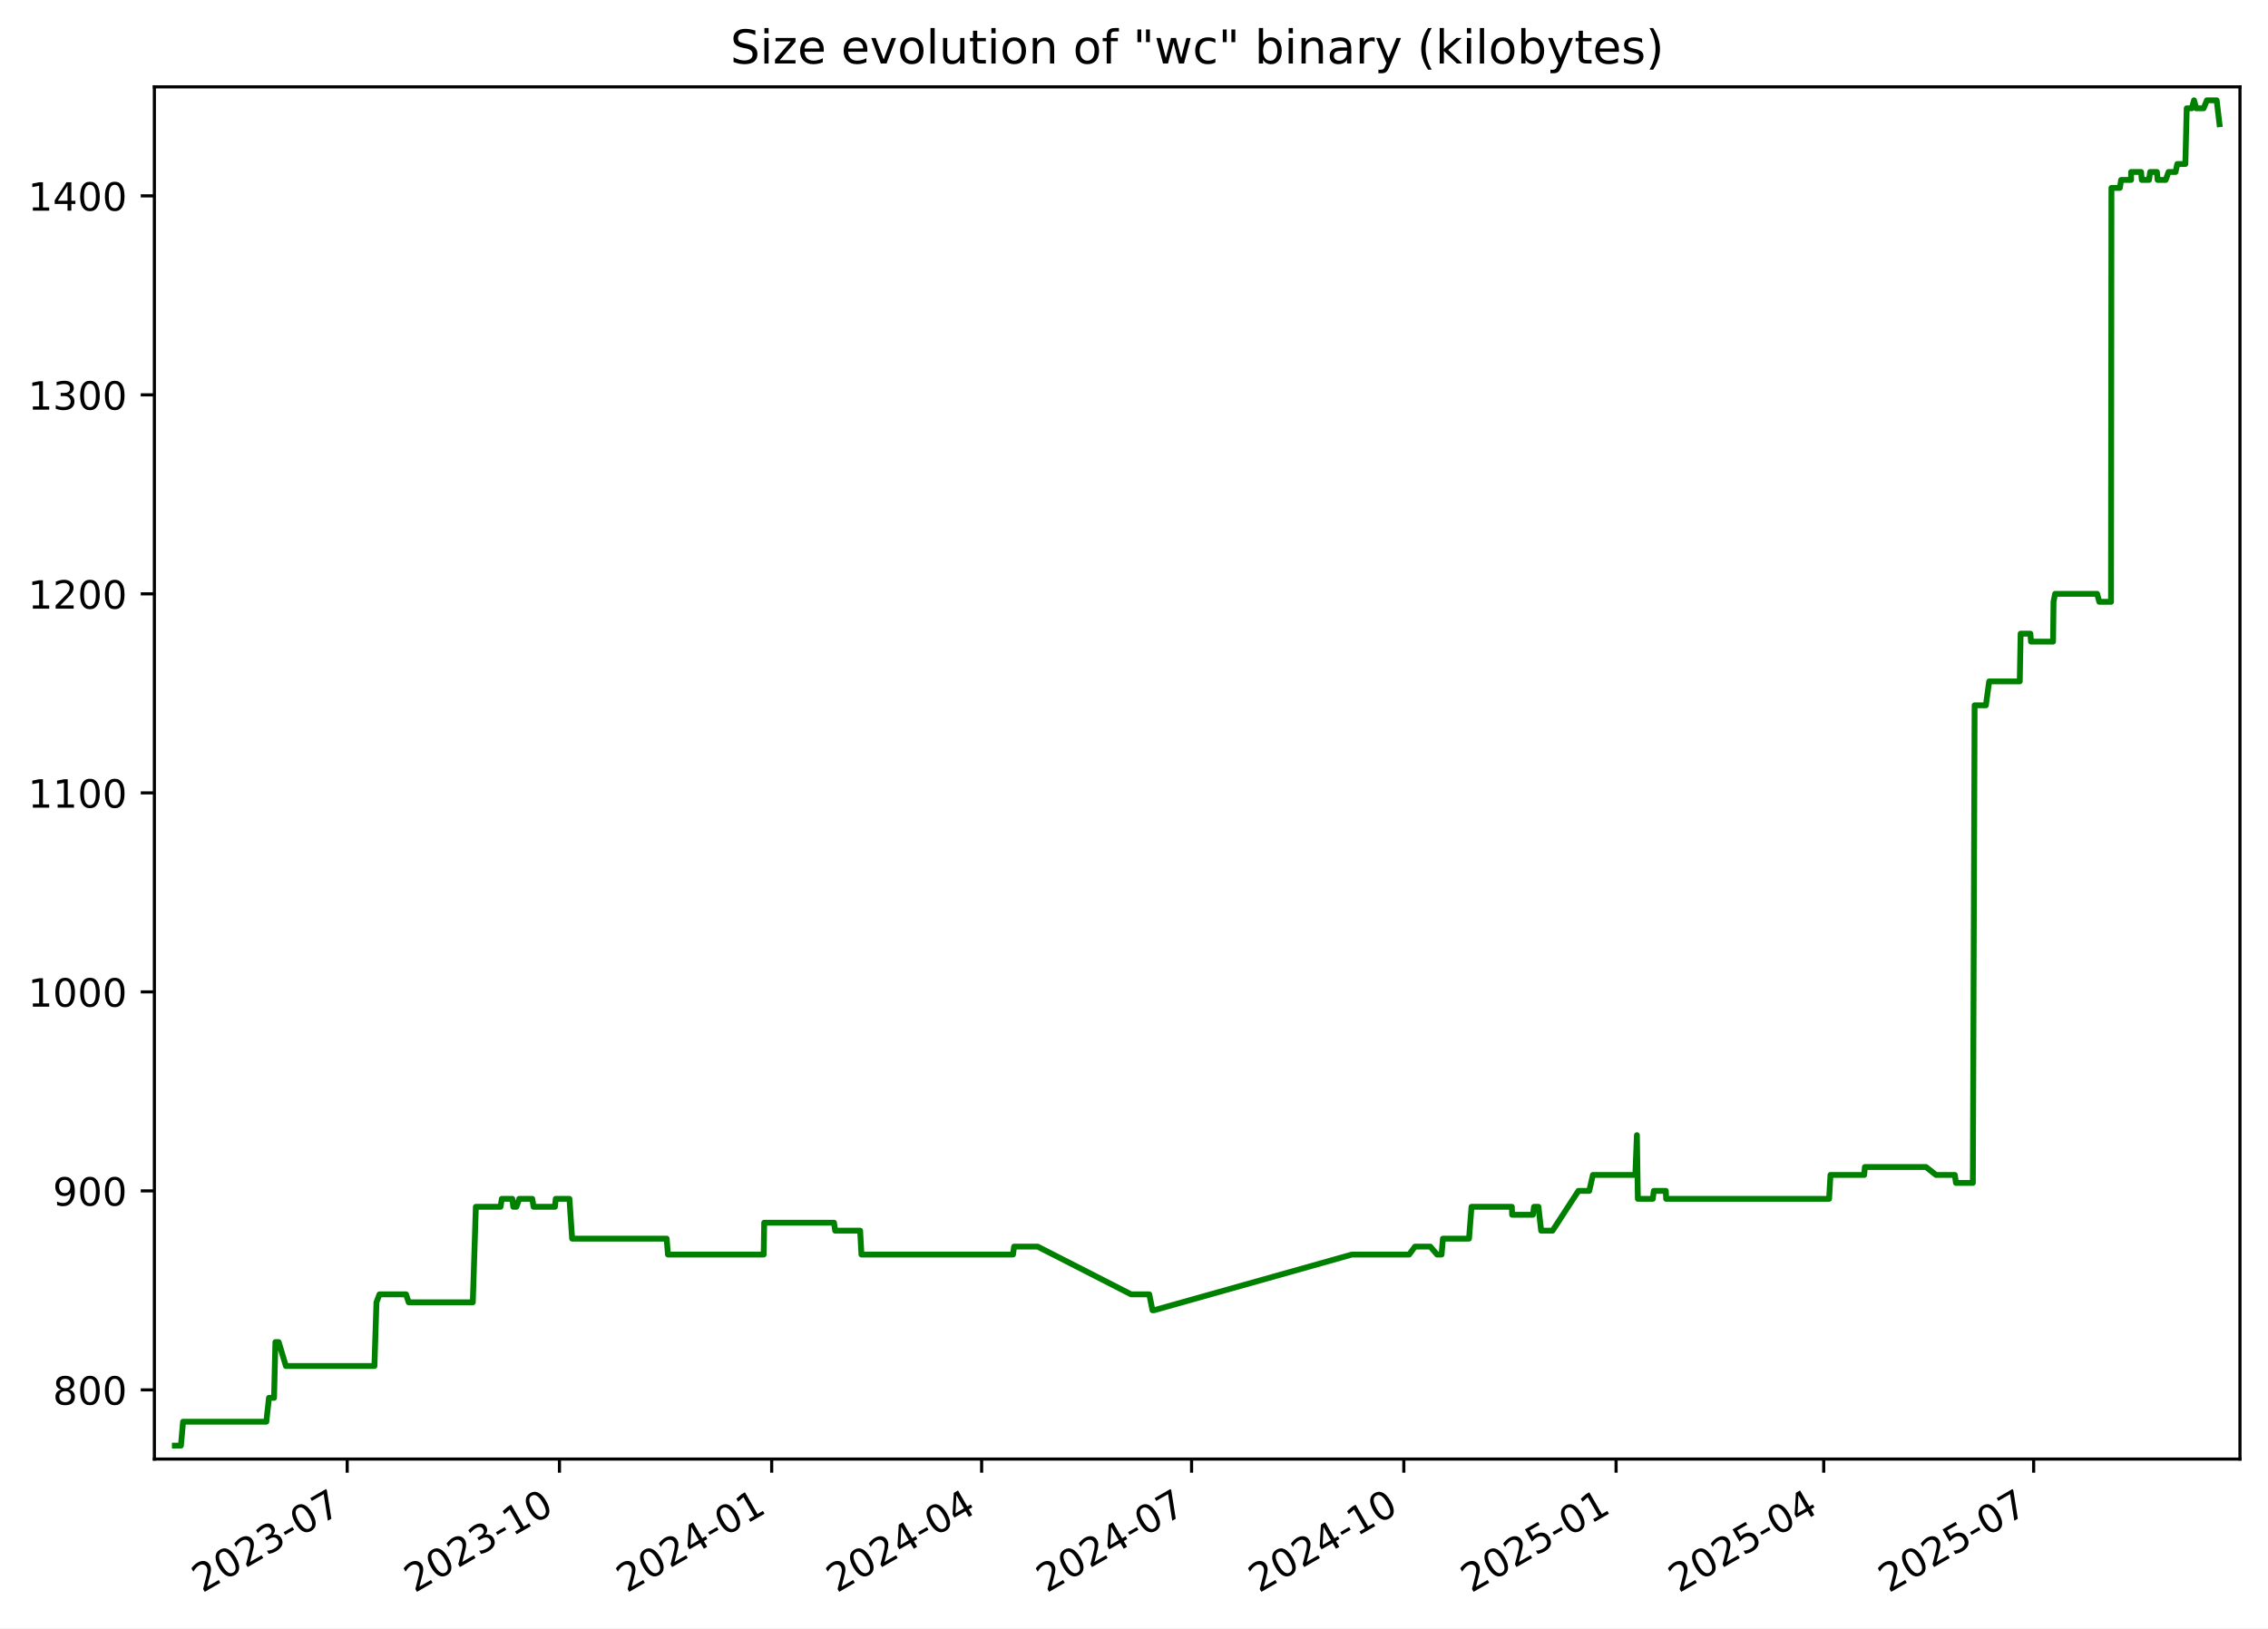
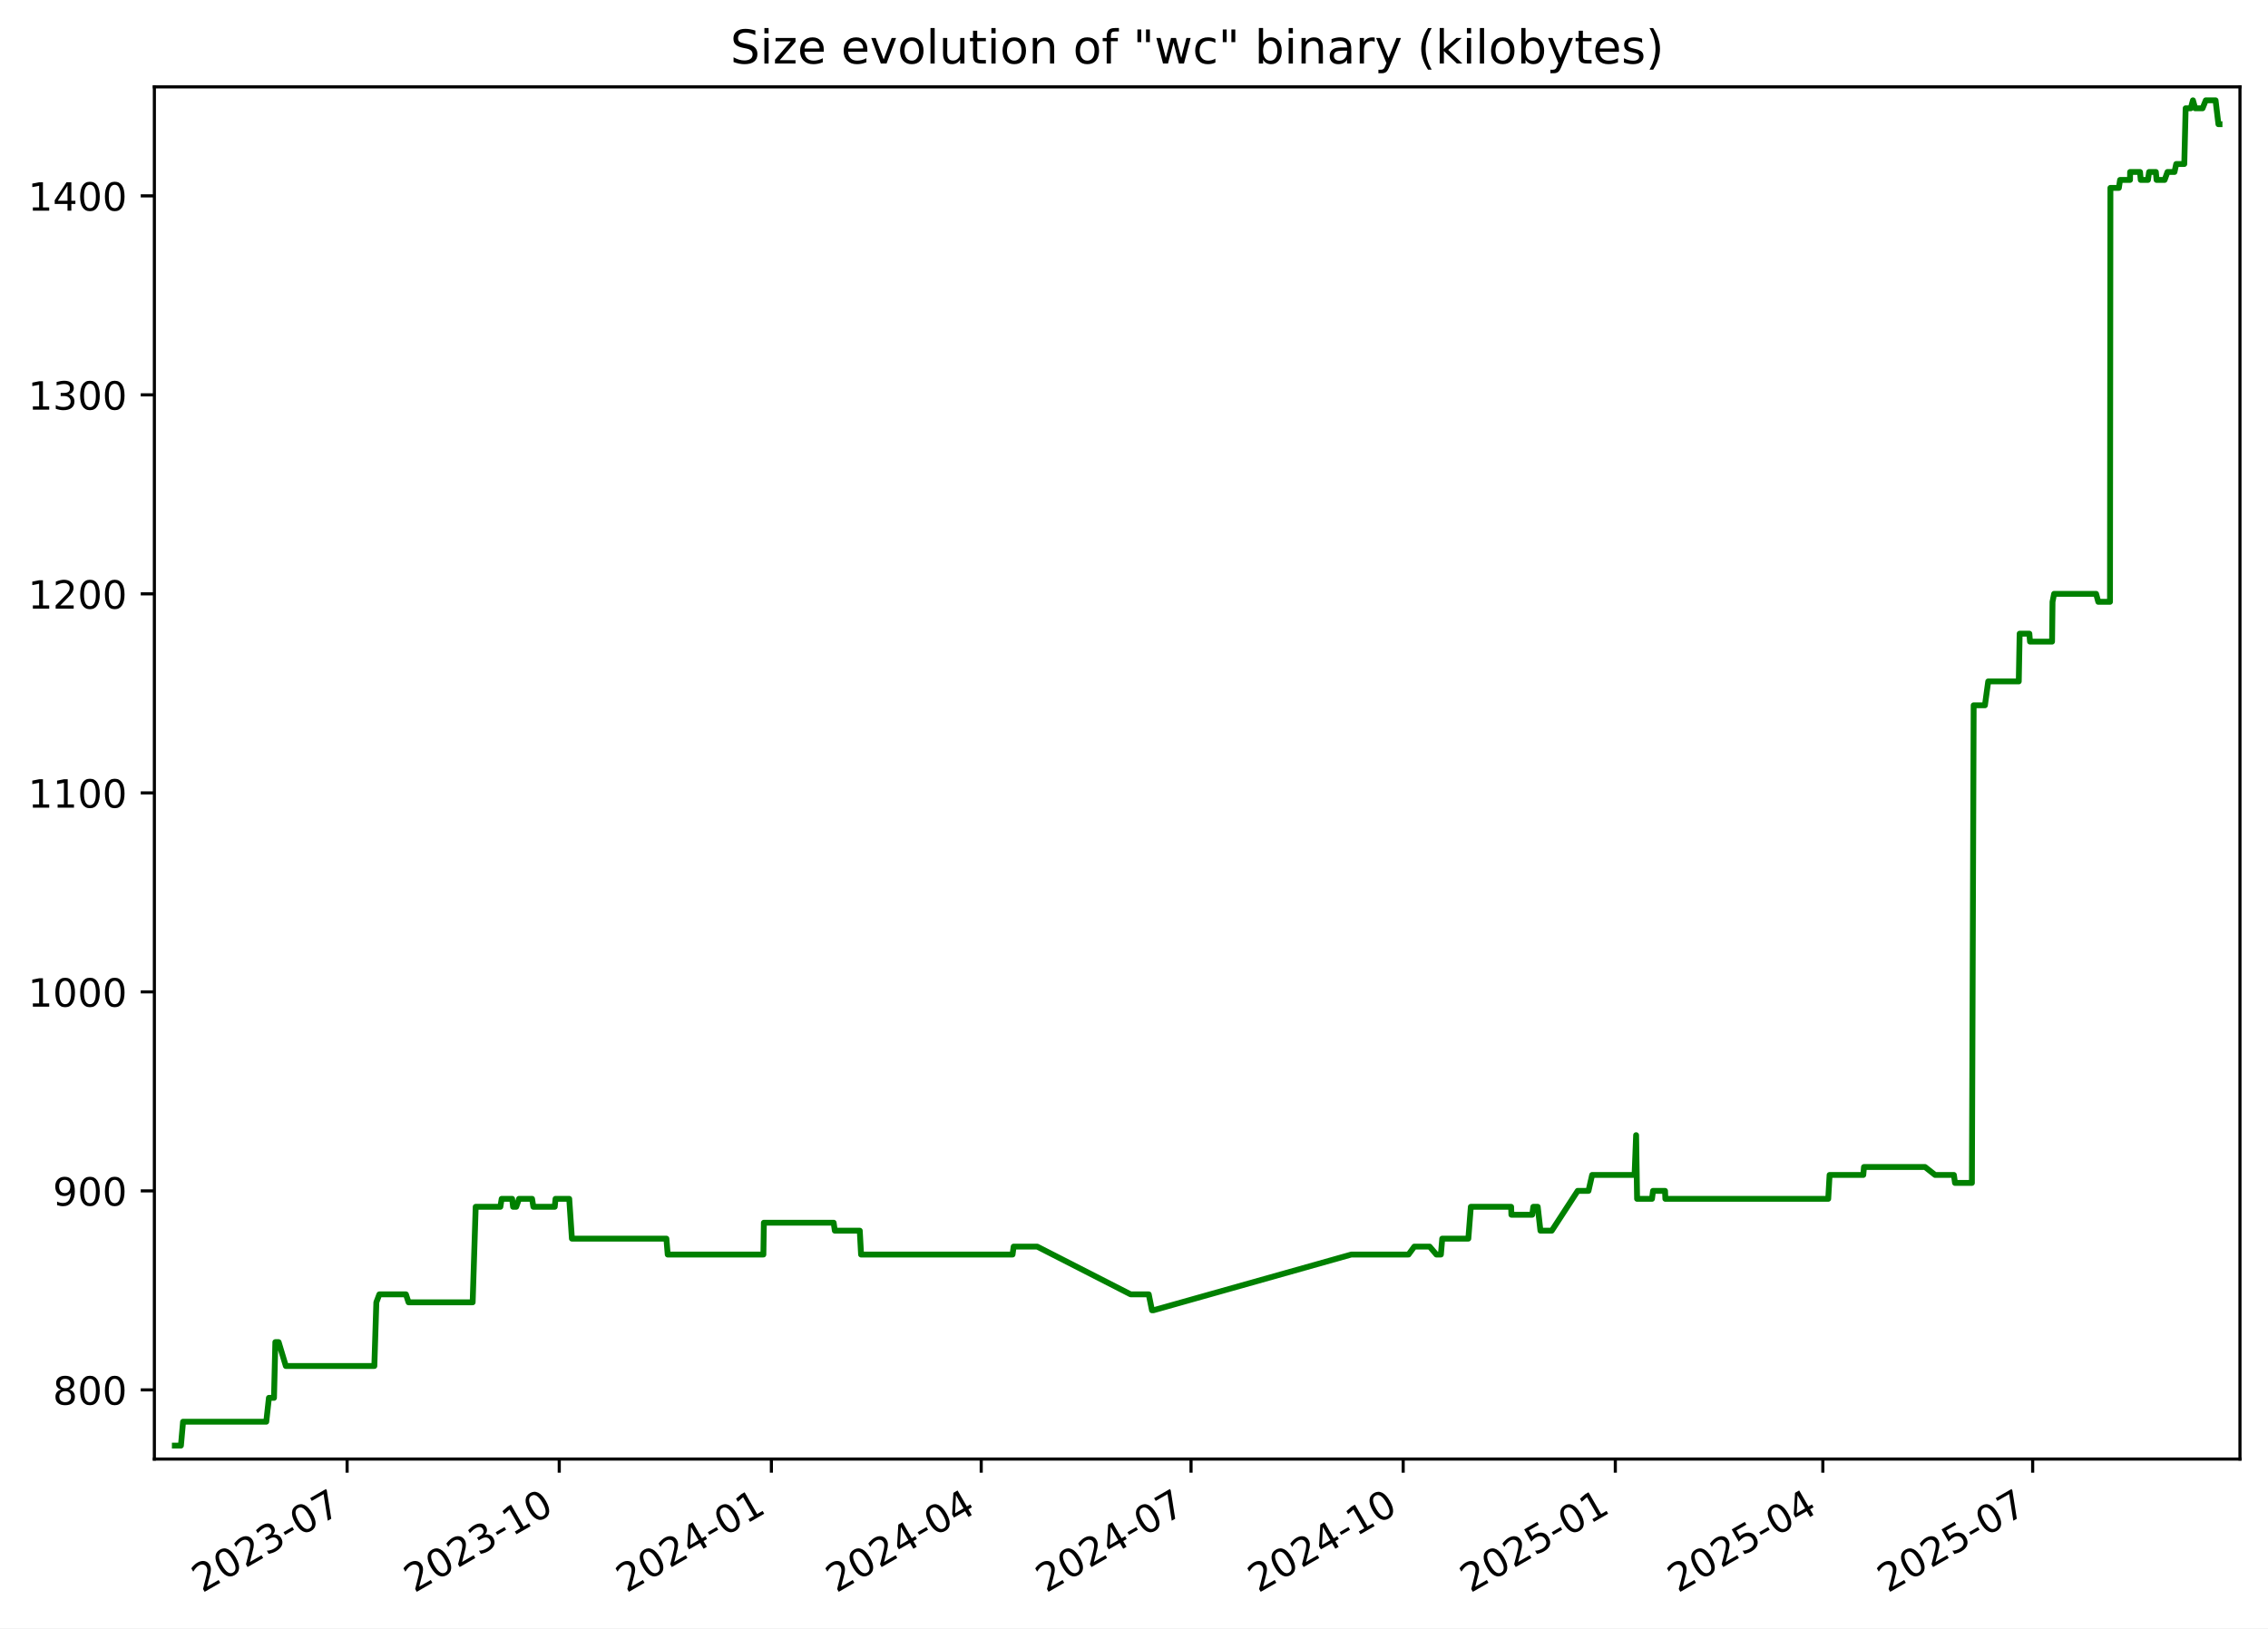
<svg xmlns="http://www.w3.org/2000/svg" xmlns:xlink="http://www.w3.org/1999/xlink" width="582.53pt" height="418.303pt" viewBox="0 0 582.53 418.303" version="1.1">
  <defs>
    <style type="text/css">*{stroke-linejoin: round; stroke-linecap: butt}</style>
  </defs>
  <g id="figure_1">
    <g id="patch_1">
      <path d="M -0 418.303  L 582.53 418.303  L 582.53 0  L -0 0  z " style="fill: #ffffff" />
    </g>
    <g id="axes_1">
      <g id="patch_2">
        <path d="M 39.65 374.83  L 575.33 374.83  L 575.33 22.318  L 39.65 22.318  z " style="fill: #ffffff" />
      </g>
      <g id="matplotlib.axis_1">
        <g id="xtick_1">
          <g id="line2d_1">
            <defs>
-               <path id="m215d8694b7" d="M 0 0  L 0 3.5  " style="stroke: #000000; stroke-width: 0.8" />
+               <path id="m9071049147" d="M 0 0  L 0 3.5  " style="stroke: #000000; stroke-width: 0.8" />
            </defs>
            <g>
-               <use xlink:href="#m215d8694b7" x="89.178" y="374.83" style="stroke: #000000; stroke-width: 0.8" />
+               <use xlink:href="#m9071049147" x="89.155" y="374.83" style="stroke: #000000; stroke-width: 0.8" />
            </g>
          </g>
          <g id="text_1">
-             <g transform="translate(51.9533 409.302) rotate(-30) scale(0.1 -0.1)">
+             <g transform="translate(51.92977 409.302) rotate(-30) scale(0.1 -0.1)">
              <defs>
                <path id="DejaVuSans-32" d="M 1228 531  L 3431 531  L 3431 0  L 469 0  L 469 531  Q 828 903 1448 1529  Q 2069 2156 2228 2338  Q 2531 2678 2651 2914  Q 2772 3150 2772 3378  Q 2772 3750 2511 3984  Q 2250 4219 1831 4219  Q 1534 4219 1204 4116  Q 875 4013 500 3803  L 500 4441  Q 881 4594 1212 4672  Q 1544 4750 1819 4750  Q 2544 4750 2975 4387  Q 3406 4025 3406 3419  Q 3406 3131 3298 2873  Q 3191 2616 2906 2266  Q 2828 2175 2409 1742  Q 1991 1309 1228 531  z " transform="scale(0.015625)" />
                <path id="DejaVuSans-30" d="M 2034 4250  Q 1547 4250 1301 3770  Q 1056 3291 1056 2328  Q 1056 1369 1301 889  Q 1547 409 2034 409  Q 2525 409 2770 889  Q 3016 1369 3016 2328  Q 3016 3291 2770 3770  Q 2525 4250 2034 4250  z M 2034 4750  Q 2819 4750 3233 4129  Q 3647 3509 3647 2328  Q 3647 1150 3233 529  Q 2819 -91 2034 -91  Q 1250 -91 836 529  Q 422 1150 422 2328  Q 422 3509 836 4129  Q 1250 4750 2034 4750  z " transform="scale(0.015625)" />
                <path id="DejaVuSans-33" d="M 2597 2516  Q 3050 2419 3304 2112  Q 3559 1806 3559 1356  Q 3559 666 3084 287  Q 2609 -91 1734 -91  Q 1441 -91 1130 -33  Q 819 25 488 141  L 488 750  Q 750 597 1062 519  Q 1375 441 1716 441  Q 2309 441 2620 675  Q 2931 909 2931 1356  Q 2931 1769 2642 2001  Q 2353 2234 1838 2234  L 1294 2234  L 1294 2753  L 1863 2753  Q 2328 2753 2575 2939  Q 2822 3125 2822 3475  Q 2822 3834 2567 4026  Q 2313 4219 1838 4219  Q 1578 4219 1281 4162  Q 984 4106 628 3988  L 628 4550  Q 988 4650 1302 4700  Q 1616 4750 1894 4750  Q 2613 4750 3031 4423  Q 3450 4097 3450 3541  Q 3450 3153 3228 2886  Q 3006 2619 2597 2516  z " transform="scale(0.015625)" />
                <path id="DejaVuSans-2d" d="M 313 2009  L 1997 2009  L 1997 1497  L 313 1497  L 313 2009  z " transform="scale(0.015625)" />
                <path id="DejaVuSans-37" d="M 525 4666  L 3525 4666  L 3525 4397  L 1831 0  L 1172 0  L 2766 4134  L 525 4134  L 525 4666  z " transform="scale(0.015625)" />
              </defs>
              <use xlink:href="#DejaVuSans-32" />
              <use xlink:href="#DejaVuSans-30" x="63.623" />
              <use xlink:href="#DejaVuSans-32" x="127.246" />
              <use xlink:href="#DejaVuSans-33" x="190.869" />
              <use xlink:href="#DejaVuSans-2d" x="254.492" />
              <use xlink:href="#DejaVuSans-30" x="290.576" />
              <use xlink:href="#DejaVuSans-37" x="354.199" />
            </g>
          </g>
        </g>
        <g id="xtick_2">
          <g id="line2d_2">
            <g>
-               <use xlink:href="#m215d8694b7" x="143.694" y="374.83" style="stroke: #000000; stroke-width: 0.8" />
+               <use xlink:href="#m9071049147" x="143.641" y="374.83" style="stroke: #000000; stroke-width: 0.8" />
            </g>
          </g>
          <g id="text_2">
-             <g transform="translate(106.4687 409.302) rotate(-30) scale(0.1 -0.1)">
+             <g transform="translate(106.4162 409.302) rotate(-30) scale(0.1 -0.1)">
              <defs>
                <path id="DejaVuSans-31" d="M 794 531  L 1825 531  L 1825 4091  L 703 3866  L 703 4441  L 1819 4666  L 2450 4666  L 2450 531  L 3481 531  L 3481 0  L 794 0  L 794 531  z " transform="scale(0.015625)" />
              </defs>
              <use xlink:href="#DejaVuSans-32" />
              <use xlink:href="#DejaVuSans-30" x="63.623" />
              <use xlink:href="#DejaVuSans-32" x="127.246" />
              <use xlink:href="#DejaVuSans-33" x="190.869" />
              <use xlink:href="#DejaVuSans-2d" x="254.492" />
              <use xlink:href="#DejaVuSans-31" x="290.576" />
              <use xlink:href="#DejaVuSans-30" x="354.199" />
            </g>
          </g>
        </g>
        <g id="xtick_3">
          <g id="line2d_3">
            <g>
-               <use xlink:href="#m215d8694b7" x="198.209" y="374.83" style="stroke: #000000; stroke-width: 0.8" />
+               <use xlink:href="#m9071049147" x="198.128" y="374.83" style="stroke: #000000; stroke-width: 0.8" />
            </g>
          </g>
          <g id="text_3">
-             <g transform="translate(160.9842 409.302) rotate(-30) scale(0.1 -0.1)">
+             <g transform="translate(160.9027 409.302) rotate(-30) scale(0.1 -0.1)">
              <defs>
                <path id="DejaVuSans-34" d="M 2419 4116  L 825 1625  L 2419 1625  L 2419 4116  z M 2253 4666  L 3047 4666  L 3047 1625  L 3713 1625  L 3713 1100  L 3047 1100  L 3047 0  L 2419 0  L 2419 1100  L 313 1100  L 313 1709  L 2253 4666  z " transform="scale(0.015625)" />
              </defs>
              <use xlink:href="#DejaVuSans-32" />
              <use xlink:href="#DejaVuSans-30" x="63.623" />
              <use xlink:href="#DejaVuSans-32" x="127.246" />
              <use xlink:href="#DejaVuSans-34" x="190.869" />
              <use xlink:href="#DejaVuSans-2d" x="254.492" />
              <use xlink:href="#DejaVuSans-30" x="290.576" />
              <use xlink:href="#DejaVuSans-31" x="354.199" />
            </g>
          </g>
        </g>
        <g id="xtick_4">
          <g id="line2d_4">
            <g>
-               <use xlink:href="#m215d8694b7" x="252.132" y="374.83" style="stroke: #000000; stroke-width: 0.8" />
+               <use xlink:href="#m9071049147" x="252.022" y="374.83" style="stroke: #000000; stroke-width: 0.8" />
            </g>
          </g>
          <g id="text_4">
-             <g transform="translate(214.9071 409.302) rotate(-30) scale(0.1 -0.1)">
+             <g transform="translate(214.7969 409.302) rotate(-30) scale(0.1 -0.1)">
              <use xlink:href="#DejaVuSans-32" />
              <use xlink:href="#DejaVuSans-30" x="63.623" />
              <use xlink:href="#DejaVuSans-32" x="127.246" />
              <use xlink:href="#DejaVuSans-34" x="190.869" />
              <use xlink:href="#DejaVuSans-2d" x="254.492" />
              <use xlink:href="#DejaVuSans-30" x="290.576" />
              <use xlink:href="#DejaVuSans-34" x="354.199" />
            </g>
          </g>
        </g>
        <g id="xtick_5">
          <g id="line2d_5">
            <g>
-               <use xlink:href="#m215d8694b7" x="306.055" y="374.83" style="stroke: #000000; stroke-width: 0.8" />
+               <use xlink:href="#m9071049147" x="305.916" y="374.83" style="stroke: #000000; stroke-width: 0.8" />
            </g>
          </g>
          <g id="text_5">
-             <g transform="translate(268.8299 409.302) rotate(-30) scale(0.1 -0.1)">
+             <g transform="translate(268.6912 409.302) rotate(-30) scale(0.1 -0.1)">
              <use xlink:href="#DejaVuSans-32" />
              <use xlink:href="#DejaVuSans-30" x="63.623" />
              <use xlink:href="#DejaVuSans-32" x="127.246" />
              <use xlink:href="#DejaVuSans-34" x="190.869" />
              <use xlink:href="#DejaVuSans-2d" x="254.492" />
              <use xlink:href="#DejaVuSans-30" x="290.576" />
              <use xlink:href="#DejaVuSans-37" x="354.199" />
            </g>
          </g>
        </g>
        <g id="xtick_6">
          <g id="line2d_6">
            <g>
-               <use xlink:href="#m215d8694b7" x="360.57" y="374.83" style="stroke: #000000; stroke-width: 0.8" />
+               <use xlink:href="#m9071049147" x="360.402" y="374.83" style="stroke: #000000; stroke-width: 0.8" />
            </g>
          </g>
          <g id="text_6">
-             <g transform="translate(323.3454 409.302) rotate(-30) scale(0.1 -0.1)">
+             <g transform="translate(323.1776 409.302) rotate(-30) scale(0.1 -0.1)">
              <use xlink:href="#DejaVuSans-32" />
              <use xlink:href="#DejaVuSans-30" x="63.623" />
              <use xlink:href="#DejaVuSans-32" x="127.246" />
              <use xlink:href="#DejaVuSans-34" x="190.869" />
              <use xlink:href="#DejaVuSans-2d" x="254.492" />
              <use xlink:href="#DejaVuSans-31" x="290.576" />
              <use xlink:href="#DejaVuSans-30" x="354.199" />
            </g>
          </g>
        </g>
        <g id="xtick_7">
          <g id="line2d_7">
            <g>
-               <use xlink:href="#m215d8694b7" x="415.086" y="374.83" style="stroke: #000000; stroke-width: 0.8" />
+               <use xlink:href="#m9071049147" x="414.889" y="374.83" style="stroke: #000000; stroke-width: 0.8" />
            </g>
          </g>
          <g id="text_7">
-             <g transform="translate(377.8608 409.302) rotate(-30) scale(0.1 -0.1)">
+             <g transform="translate(377.6641 409.302) rotate(-30) scale(0.1 -0.1)">
              <defs>
                <path id="DejaVuSans-35" d="M 691 4666  L 3169 4666  L 3169 4134  L 1269 4134  L 1269 2991  Q 1406 3038 1543 3061  Q 1681 3084 1819 3084  Q 2600 3084 3056 2656  Q 3513 2228 3513 1497  Q 3513 744 3044 326  Q 2575 -91 1722 -91  Q 1428 -91 1123 -41  Q 819 9 494 109  L 494 744  Q 775 591 1075 516  Q 1375 441 1709 441  Q 2250 441 2565 725  Q 2881 1009 2881 1497  Q 2881 1984 2565 2268  Q 2250 2553 1709 2553  Q 1456 2553 1204 2497  Q 953 2441 691 2322  L 691 4666  z " transform="scale(0.015625)" />
              </defs>
              <use xlink:href="#DejaVuSans-32" />
              <use xlink:href="#DejaVuSans-30" x="63.623" />
              <use xlink:href="#DejaVuSans-32" x="127.246" />
              <use xlink:href="#DejaVuSans-35" x="190.869" />
              <use xlink:href="#DejaVuSans-2d" x="254.492" />
              <use xlink:href="#DejaVuSans-30" x="290.576" />
              <use xlink:href="#DejaVuSans-31" x="354.199" />
            </g>
          </g>
        </g>
        <g id="xtick_8">
          <g id="line2d_8">
            <g>
-               <use xlink:href="#m215d8694b7" x="468.416" y="374.83" style="stroke: #000000; stroke-width: 0.8" />
+               <use xlink:href="#m9071049147" x="468.191" y="374.83" style="stroke: #000000; stroke-width: 0.8" />
            </g>
          </g>
          <g id="text_8">
-             <g transform="translate(431.1911 409.302) rotate(-30) scale(0.1 -0.1)">
+             <g transform="translate(430.9661 409.302) rotate(-30) scale(0.1 -0.1)">
              <use xlink:href="#DejaVuSans-32" />
              <use xlink:href="#DejaVuSans-30" x="63.623" />
              <use xlink:href="#DejaVuSans-32" x="127.246" />
              <use xlink:href="#DejaVuSans-35" x="190.869" />
              <use xlink:href="#DejaVuSans-2d" x="254.492" />
              <use xlink:href="#DejaVuSans-30" x="290.576" />
              <use xlink:href="#DejaVuSans-34" x="354.199" />
            </g>
          </g>
        </g>
        <g id="xtick_9">
          <g id="line2d_9">
            <g>
-               <use xlink:href="#m215d8694b7" x="522.339" y="374.83" style="stroke: #000000; stroke-width: 0.8" />
+               <use xlink:href="#m9071049147" x="522.085" y="374.83" style="stroke: #000000; stroke-width: 0.8" />
            </g>
          </g>
          <g id="text_9">
-             <g transform="translate(485.114 409.302) rotate(-30) scale(0.1 -0.1)">
+             <g transform="translate(484.8603 409.302) rotate(-30) scale(0.1 -0.1)">
              <use xlink:href="#DejaVuSans-32" />
              <use xlink:href="#DejaVuSans-30" x="63.623" />
              <use xlink:href="#DejaVuSans-32" x="127.246" />
              <use xlink:href="#DejaVuSans-35" x="190.869" />
              <use xlink:href="#DejaVuSans-2d" x="254.492" />
              <use xlink:href="#DejaVuSans-30" x="290.576" />
              <use xlink:href="#DejaVuSans-37" x="354.199" />
            </g>
          </g>
        </g>
      </g>
      <g id="matplotlib.axis_2">
        <g id="ytick_1">
          <g id="line2d_10">
            <defs>
-               <path id="m06365fb147" d="M 0 0  L -3.5 0  " style="stroke: #000000; stroke-width: 0.8" />
+               <path id="m5121d91330" d="M 0 0  L -3.5 0  " style="stroke: #000000; stroke-width: 0.8" />
            </defs>
            <g>
-               <use xlink:href="#m06365fb147" x="39.65" y="357.059" style="stroke: #000000; stroke-width: 0.8" />
+               <use xlink:href="#m5121d91330" x="39.65" y="357.059" style="stroke: #000000; stroke-width: 0.8" />
            </g>
          </g>
          <g id="text_10">
            <g transform="translate(13.5625 360.8586) scale(0.1 -0.1)">
              <defs>
                <path id="DejaVuSans-38" d="M 2034 2216  Q 1584 2216 1326 1975  Q 1069 1734 1069 1313  Q 1069 891 1326 650  Q 1584 409 2034 409  Q 2484 409 2743 651  Q 3003 894 3003 1313  Q 3003 1734 2745 1975  Q 2488 2216 2034 2216  z M 1403 2484  Q 997 2584 770 2862  Q 544 3141 544 3541  Q 544 4100 942 4425  Q 1341 4750 2034 4750  Q 2731 4750 3128 4425  Q 3525 4100 3525 3541  Q 3525 3141 3298 2862  Q 3072 2584 2669 2484  Q 3125 2378 3379 2068  Q 3634 1759 3634 1313  Q 3634 634 3220 271  Q 2806 -91 2034 -91  Q 1263 -91 848 271  Q 434 634 434 1313  Q 434 1759 690 2068  Q 947 2378 1403 2484  z M 1172 3481  Q 1172 3119 1398 2916  Q 1625 2713 2034 2713  Q 2441 2713 2670 2916  Q 2900 3119 2900 3481  Q 2900 3844 2670 4047  Q 2441 4250 2034 4250  Q 1625 4250 1398 4047  Q 1172 3844 1172 3481  z " transform="scale(0.015625)" />
              </defs>
              <use xlink:href="#DejaVuSans-38" />
              <use xlink:href="#DejaVuSans-30" x="63.623" />
              <use xlink:href="#DejaVuSans-30" x="127.246" />
            </g>
          </g>
        </g>
        <g id="ytick_2">
          <g id="line2d_11">
            <g>
-               <use xlink:href="#m06365fb147" x="39.65" y="305.935" style="stroke: #000000; stroke-width: 0.8" />
+               <use xlink:href="#m5121d91330" x="39.65" y="305.935" style="stroke: #000000; stroke-width: 0.8" />
            </g>
          </g>
          <g id="text_11">
            <g transform="translate(13.5625 309.7343) scale(0.1 -0.1)">
              <defs>
                <path id="DejaVuSans-39" d="M 703 97  L 703 672  Q 941 559 1184 500  Q 1428 441 1663 441  Q 2288 441 2617 861  Q 2947 1281 2994 2138  Q 2813 1869 2534 1725  Q 2256 1581 1919 1581  Q 1219 1581 811 2004  Q 403 2428 403 3163  Q 403 3881 828 4315  Q 1253 4750 1959 4750  Q 2769 4750 3195 4129  Q 3622 3509 3622 2328  Q 3622 1225 3098 567  Q 2575 -91 1691 -91  Q 1453 -91 1209 -44  Q 966 3 703 97  z M 1959 2075  Q 2384 2075 2632 2365  Q 2881 2656 2881 3163  Q 2881 3666 2632 3958  Q 2384 4250 1959 4250  Q 1534 4250 1286 3958  Q 1038 3666 1038 3163  Q 1038 2656 1286 2365  Q 1534 2075 1959 2075  z " transform="scale(0.015625)" />
              </defs>
              <use xlink:href="#DejaVuSans-39" />
              <use xlink:href="#DejaVuSans-30" x="63.623" />
              <use xlink:href="#DejaVuSans-30" x="127.246" />
            </g>
          </g>
        </g>
        <g id="ytick_3">
          <g id="line2d_12">
            <g>
-               <use xlink:href="#m06365fb147" x="39.65" y="254.811" style="stroke: #000000; stroke-width: 0.8" />
+               <use xlink:href="#m5121d91330" x="39.65" y="254.811" style="stroke: #000000; stroke-width: 0.8" />
            </g>
          </g>
          <g id="text_12">
            <g transform="translate(7.2 258.61) scale(0.1 -0.1)">
              <use xlink:href="#DejaVuSans-31" />
              <use xlink:href="#DejaVuSans-30" x="63.623" />
              <use xlink:href="#DejaVuSans-30" x="127.246" />
              <use xlink:href="#DejaVuSans-30" x="190.869" />
            </g>
          </g>
        </g>
        <g id="ytick_4">
          <g id="line2d_13">
            <g>
-               <use xlink:href="#m06365fb147" x="39.65" y="203.687" style="stroke: #000000; stroke-width: 0.8" />
+               <use xlink:href="#m5121d91330" x="39.65" y="203.687" style="stroke: #000000; stroke-width: 0.8" />
            </g>
          </g>
          <g id="text_13">
            <g transform="translate(7.2 207.4858) scale(0.1 -0.1)">
              <use xlink:href="#DejaVuSans-31" />
              <use xlink:href="#DejaVuSans-31" x="63.623" />
              <use xlink:href="#DejaVuSans-30" x="127.246" />
              <use xlink:href="#DejaVuSans-30" x="190.869" />
            </g>
          </g>
        </g>
        <g id="ytick_5">
          <g id="line2d_14">
            <g>
-               <use xlink:href="#m06365fb147" x="39.65" y="152.562" style="stroke: #000000; stroke-width: 0.8" />
+               <use xlink:href="#m5121d91330" x="39.65" y="152.562" style="stroke: #000000; stroke-width: 0.8" />
            </g>
          </g>
          <g id="text_14">
            <g transform="translate(7.2 156.3615) scale(0.1 -0.1)">
              <use xlink:href="#DejaVuSans-31" />
              <use xlink:href="#DejaVuSans-32" x="63.623" />
              <use xlink:href="#DejaVuSans-30" x="127.246" />
              <use xlink:href="#DejaVuSans-30" x="190.869" />
            </g>
          </g>
        </g>
        <g id="ytick_6">
          <g id="line2d_15">
            <g>
-               <use xlink:href="#m06365fb147" x="39.65" y="101.438" style="stroke: #000000; stroke-width: 0.8" />
+               <use xlink:href="#m5121d91330" x="39.65" y="101.438" style="stroke: #000000; stroke-width: 0.8" />
            </g>
          </g>
          <g id="text_15">
            <g transform="translate(7.2 105.2372) scale(0.1 -0.1)">
              <use xlink:href="#DejaVuSans-31" />
              <use xlink:href="#DejaVuSans-33" x="63.623" />
              <use xlink:href="#DejaVuSans-30" x="127.246" />
              <use xlink:href="#DejaVuSans-30" x="190.869" />
            </g>
          </g>
        </g>
        <g id="ytick_7">
          <g id="line2d_16">
            <g>
-               <use xlink:href="#m06365fb147" x="39.65" y="50.314" style="stroke: #000000; stroke-width: 0.8" />
+               <use xlink:href="#m5121d91330" x="39.65" y="50.314" style="stroke: #000000; stroke-width: 0.8" />
            </g>
          </g>
          <g id="text_16">
            <g transform="translate(7.2 54.11299) scale(0.1 -0.1)">
              <use xlink:href="#DejaVuSans-31" />
              <use xlink:href="#DejaVuSans-34" x="63.623" />
              <use xlink:href="#DejaVuSans-30" x="127.246" />
              <use xlink:href="#DejaVuSans-30" x="190.869" />
            </g>
          </g>
        </g>
      </g>
      <g id="line2d_17">
-         <path d="M 44.902 371.374  L 46.47 371.374  L 47.019 365.239  L 68.405 365.239  L 69.083 359.104  L 70.39 359.104  L 70.737 344.79  L 71.583 344.79  L 73.43 350.924  L 96.176 350.924  L 96.692 334.565  L 97.463 332.52  L 104.293 332.52  L 104.966 334.565  L 121.442 334.565  L 122.222 310.025  L 128.562 310.025  L 128.895 307.98  L 131.585 307.98  L 131.829 310.025  L 132.637 310.025  L 133.362 307.98  L 136.71 307.98  L 137.043 310.025  L 142.533 310.025  L 142.74 307.98  L 146.26 307.98  L 146.947 318.205  L 171.229 318.205  L 171.568 322.295  L 196.153 322.295  L 196.281 314.115  L 214.213 314.115  L 214.512 316.16  L 220.925 316.16  L 221.258 322.295  L 260.186 322.295  L 260.468 320.25  L 266.52 320.25  L 290.537 332.52  L 295.185 332.52  L 296.019 336.61  L 296.38 336.61  L 347.229 322.295  L 361.936 322.295  L 363.436 320.25  L 367.369 320.25  L 369.112 322.295  L 370.262 322.295  L 370.607 318.205  L 377.315 318.205  L 377.956 310.025  L 388.314 310.025  L 388.378 312.07  L 393.733 312.07  L 394.01 310.025  L 395.147 310.025  L 395.843 316.16  L 398.76 316.16  L 405.416 305.935  L 408.191 305.935  L 409.128 301.845  L 420.037 301.845  L 420.432 291.62  L 420.68 307.98  L 424.513 307.98  L 424.775 305.935  L 427.863 305.935  L 427.945 307.98  L 469.802 307.98  L 470.151 301.845  L 478.81 301.845  L 478.991 299.8  L 494.68 299.8  L 497.269 301.845  L 502.096 301.845  L 502.381 303.89  L 506.725 303.89  L 507.175 181.192  L 510.071 181.192  L 510.915 175.057  L 518.767 175.057  L 518.996 162.787  L 521.491 162.787  L 521.656 164.832  L 527.323 164.832  L 527.442 154.607  L 527.849 152.562  L 538.643 152.562  L 539.202 154.607  L 542.212 154.607  L 542.317 48.269  L 544.487 48.269  L 544.8 46.224  L 547.36 46.224  L 547.379 44.179  L 549.93 44.179  L 550.112 46.224  L 551.966 46.224  L 552.261 44.179  L 553.996 44.179  L 554.179 46.224  L 556.247 46.224  L 556.987 44.179  L 558.783 44.179  L 559.232 42.134  L 561.301 42.134  L 561.653 27.819  L 562.964 27.819  L 563.527 25.774  L 564.107 27.819  L 566.001 27.819  L 566.828 25.774  L 569.343 25.774  L 570.078 31.909  L 570.078 31.909  " clip-path="url(#p57e8c67c45)" style="fill: none; stroke: #008000; stroke-width: 1.5; stroke-linecap: square" />
+         <path d="M 44.902 371.374  L 46.47 371.374  L 47.018 365.239  L 68.393 365.239  L 69.07 359.104  L 70.376 359.104  L 70.723 344.79  L 71.569 344.79  L 73.415 350.924  L 96.149 350.924  L 96.664 334.565  L 97.435 332.52  L 104.262 332.52  L 104.934 334.565  L 121.401 334.565  L 122.181 310.025  L 128.518 310.025  L 128.851 307.98  L 131.539 307.98  L 131.783 310.025  L 132.591 310.025  L 133.315 307.98  L 136.661 307.98  L 136.994 310.025  L 142.481 310.025  L 142.688 307.98  L 146.206 307.98  L 146.892 318.205  L 171.162 318.205  L 171.501 322.295  L 196.072 322.295  L 196.2 314.115  L 214.123 314.115  L 214.422 316.16  L 220.831 316.16  L 221.164 322.295  L 260.071 322.295  L 260.354 320.25  L 266.402 320.25  L 290.406 332.52  L 295.052 332.52  L 295.886 336.61  L 296.246 336.61  L 347.068 322.295  L 361.767 322.295  L 363.267 320.25  L 367.197 320.25  L 368.939 322.295  L 370.089 322.295  L 370.434 318.205  L 377.138 318.205  L 377.779 310.025  L 388.132 310.025  L 388.196 312.07  L 393.548 312.07  L 393.824 310.025  L 394.961 310.025  L 395.656 316.16  L 398.572 316.16  L 405.224 305.935  L 407.998 305.935  L 408.935 301.845  L 419.837 301.845  L 420.232 291.62  L 420.481 307.98  L 424.311 307.98  L 424.573 305.935  L 427.66 305.935  L 427.742 307.98  L 469.576 307.98  L 469.925 301.845  L 478.58 301.845  L 478.76 299.8  L 494.441 299.8  L 497.029 301.845  L 501.853 301.845  L 502.138 303.89  L 506.48 303.89  L 506.93 181.192  L 509.824 181.192  L 510.667 175.057  L 518.516 175.057  L 518.744 162.787  L 521.237 162.787  L 521.402 164.832  L 527.067 164.832  L 527.185 154.607  L 527.593 152.562  L 538.38 152.562  L 538.939 154.607  L 541.947 154.607  L 542.053 48.269  L 544.222 48.269  L 544.534 46.224  L 547.093 46.224  L 547.112 44.179  L 549.661 44.179  L 549.844 46.224  L 551.697 46.224  L 551.991 44.179  L 553.726 44.179  L 553.909 46.224  L 555.975 46.224  L 556.715 44.179  L 558.51 44.179  L 558.958 42.134  L 561.027 42.134  L 561.379 27.819  L 562.688 27.819  L 563.251 25.774  L 563.831 27.819  L 565.724 27.819  L 566.551 25.774  L 569.064 25.774  L 569.799 31.909  L 570.078 31.909  L 570.078 31.909  " clip-path="url(#p4c4b8c439a)" style="fill: none; stroke: #008000; stroke-width: 1.5; stroke-linecap: square" />
      </g>
      <g id="patch_3">
        <path d="M 39.65 374.83  L 39.65 22.318  " style="fill: none; stroke: #000000; stroke-width: 0.8; stroke-linejoin: miter; stroke-linecap: square" />
      </g>
      <g id="patch_4">
        <path d="M 575.33 374.83  L 575.33 22.318  " style="fill: none; stroke: #000000; stroke-width: 0.8; stroke-linejoin: miter; stroke-linecap: square" />
      </g>
      <g id="patch_5">
        <path d="M 39.65 374.83  L 575.33 374.83  " style="fill: none; stroke: #000000; stroke-width: 0.8; stroke-linejoin: miter; stroke-linecap: square" />
      </g>
      <g id="patch_6">
        <path d="M 39.65 22.318  L 575.33 22.318  " style="fill: none; stroke: #000000; stroke-width: 0.8; stroke-linejoin: miter; stroke-linecap: square" />
      </g>
      <g id="text_17">
        <g transform="translate(187.5884 16.31812) scale(0.12 -0.12)">
          <defs>
            <path id="DejaVuSans-53" d="M 3425 4513  L 3425 3897  Q 3066 4069 2747 4153  Q 2428 4238 2131 4238  Q 1616 4238 1336 4038  Q 1056 3838 1056 3469  Q 1056 3159 1242 3001  Q 1428 2844 1947 2747  L 2328 2669  Q 3034 2534 3370 2195  Q 3706 1856 3706 1288  Q 3706 609 3251 259  Q 2797 -91 1919 -91  Q 1588 -91 1214 -16  Q 841 59 441 206  L 441 856  Q 825 641 1194 531  Q 1563 422 1919 422  Q 2459 422 2753 634  Q 3047 847 3047 1241  Q 3047 1584 2836 1778  Q 2625 1972 2144 2069  L 1759 2144  Q 1053 2284 737 2584  Q 422 2884 422 3419  Q 422 4038 858 4394  Q 1294 4750 2059 4750  Q 2388 4750 2728 4690  Q 3069 4631 3425 4513  z " transform="scale(0.015625)" />
            <path id="DejaVuSans-69" d="M 603 3500  L 1178 3500  L 1178 0  L 603 0  L 603 3500  z M 603 4863  L 1178 4863  L 1178 4134  L 603 4134  L 603 4863  z " transform="scale(0.015625)" />
            <path id="DejaVuSans-7a" d="M 353 3500  L 3084 3500  L 3084 2975  L 922 459  L 3084 459  L 3084 0  L 275 0  L 275 525  L 2438 3041  L 353 3041  L 353 3500  z " transform="scale(0.015625)" />
            <path id="DejaVuSans-65" d="M 3597 1894  L 3597 1613  L 953 1613  Q 991 1019 1311 708  Q 1631 397 2203 397  Q 2534 397 2845 478  Q 3156 559 3463 722  L 3463 178  Q 3153 47 2828 -22  Q 2503 -91 2169 -91  Q 1331 -91 842 396  Q 353 884 353 1716  Q 353 2575 817 3079  Q 1281 3584 2069 3584  Q 2775 3584 3186 3129  Q 3597 2675 3597 1894  z M 3022 2063  Q 3016 2534 2758 2815  Q 2500 3097 2075 3097  Q 1594 3097 1305 2825  Q 1016 2553 972 2059  L 3022 2063  z " transform="scale(0.015625)" />
            <path id="DejaVuSans-20" transform="scale(0.015625)" />
            <path id="DejaVuSans-76" d="M 191 3500  L 800 3500  L 1894 563  L 2988 3500  L 3597 3500  L 2284 0  L 1503 0  L 191 3500  z " transform="scale(0.015625)" />
            <path id="DejaVuSans-6f" d="M 1959 3097  Q 1497 3097 1228 2736  Q 959 2375 959 1747  Q 959 1119 1226 758  Q 1494 397 1959 397  Q 2419 397 2687 759  Q 2956 1122 2956 1747  Q 2956 2369 2687 2733  Q 2419 3097 1959 3097  z M 1959 3584  Q 2709 3584 3137 3096  Q 3566 2609 3566 1747  Q 3566 888 3137 398  Q 2709 -91 1959 -91  Q 1206 -91 779 398  Q 353 888 353 1747  Q 353 2609 779 3096  Q 1206 3584 1959 3584  z " transform="scale(0.015625)" />
            <path id="DejaVuSans-6c" d="M 603 4863  L 1178 4863  L 1178 0  L 603 0  L 603 4863  z " transform="scale(0.015625)" />
            <path id="DejaVuSans-75" d="M 544 1381  L 544 3500  L 1119 3500  L 1119 1403  Q 1119 906 1312 657  Q 1506 409 1894 409  Q 2359 409 2629 706  Q 2900 1003 2900 1516  L 2900 3500  L 3475 3500  L 3475 0  L 2900 0  L 2900 538  Q 2691 219 2414 64  Q 2138 -91 1772 -91  Q 1169 -91 856 284  Q 544 659 544 1381  z M 1991 3584  L 1991 3584  z " transform="scale(0.015625)" />
            <path id="DejaVuSans-74" d="M 1172 4494  L 1172 3500  L 2356 3500  L 2356 3053  L 1172 3053  L 1172 1153  Q 1172 725 1289 603  Q 1406 481 1766 481  L 2356 481  L 2356 0  L 1766 0  Q 1100 0 847 248  Q 594 497 594 1153  L 594 3053  L 172 3053  L 172 3500  L 594 3500  L 594 4494  L 1172 4494  z " transform="scale(0.015625)" />
            <path id="DejaVuSans-6e" d="M 3513 2113  L 3513 0  L 2938 0  L 2938 2094  Q 2938 2591 2744 2837  Q 2550 3084 2163 3084  Q 1697 3084 1428 2787  Q 1159 2491 1159 1978  L 1159 0  L 581 0  L 581 3500  L 1159 3500  L 1159 2956  Q 1366 3272 1645 3428  Q 1925 3584 2291 3584  Q 2894 3584 3203 3211  Q 3513 2838 3513 2113  z " transform="scale(0.015625)" />
            <path id="DejaVuSans-66" d="M 2375 4863  L 2375 4384  L 1825 4384  Q 1516 4384 1395 4259  Q 1275 4134 1275 3809  L 1275 3500  L 2222 3500  L 2222 3053  L 1275 3053  L 1275 0  L 697 0  L 697 3053  L 147 3053  L 147 3500  L 697 3500  L 697 3744  Q 697 4328 969 4595  Q 1241 4863 1831 4863  L 2375 4863  z " transform="scale(0.015625)" />
            <path id="DejaVuSans-22" d="M 1147 4666  L 1147 2931  L 616 2931  L 616 4666  L 1147 4666  z M 2328 4666  L 2328 2931  L 1797 2931  L 1797 4666  L 2328 4666  z " transform="scale(0.015625)" />
            <path id="DejaVuSans-77" d="M 269 3500  L 844 3500  L 1563 769  L 2278 3500  L 2956 3500  L 3675 769  L 4391 3500  L 4966 3500  L 4050 0  L 3372 0  L 2619 2869  L 1863 0  L 1184 0  L 269 3500  z " transform="scale(0.015625)" />
            <path id="DejaVuSans-63" d="M 3122 3366  L 3122 2828  Q 2878 2963 2633 3030  Q 2388 3097 2138 3097  Q 1578 3097 1268 2742  Q 959 2388 959 1747  Q 959 1106 1268 751  Q 1578 397 2138 397  Q 2388 397 2633 464  Q 2878 531 3122 666  L 3122 134  Q 2881 22 2623 -34  Q 2366 -91 2075 -91  Q 1284 -91 818 406  Q 353 903 353 1747  Q 353 2603 823 3093  Q 1294 3584 2113 3584  Q 2378 3584 2631 3529  Q 2884 3475 3122 3366  z " transform="scale(0.015625)" />
            <path id="DejaVuSans-62" d="M 3116 1747  Q 3116 2381 2855 2742  Q 2594 3103 2138 3103  Q 1681 3103 1420 2742  Q 1159 2381 1159 1747  Q 1159 1113 1420 752  Q 1681 391 2138 391  Q 2594 391 2855 752  Q 3116 1113 3116 1747  z M 1159 2969  Q 1341 3281 1617 3432  Q 1894 3584 2278 3584  Q 2916 3584 3314 3078  Q 3713 2572 3713 1747  Q 3713 922 3314 415  Q 2916 -91 2278 -91  Q 1894 -91 1617 61  Q 1341 213 1159 525  L 1159 0  L 581 0  L 581 4863  L 1159 4863  L 1159 2969  z " transform="scale(0.015625)" />
            <path id="DejaVuSans-61" d="M 2194 1759  Q 1497 1759 1228 1600  Q 959 1441 959 1056  Q 959 750 1161 570  Q 1363 391 1709 391  Q 2188 391 2477 730  Q 2766 1069 2766 1631  L 2766 1759  L 2194 1759  z M 3341 1997  L 3341 0  L 2766 0  L 2766 531  Q 2569 213 2275 61  Q 1981 -91 1556 -91  Q 1019 -91 701 211  Q 384 513 384 1019  Q 384 1609 779 1909  Q 1175 2209 1959 2209  L 2766 2209  L 2766 2266  Q 2766 2663 2505 2880  Q 2244 3097 1772 3097  Q 1472 3097 1187 3025  Q 903 2953 641 2809  L 641 3341  Q 956 3463 1253 3523  Q 1550 3584 1831 3584  Q 2591 3584 2966 3190  Q 3341 2797 3341 1997  z " transform="scale(0.015625)" />
            <path id="DejaVuSans-72" d="M 2631 2963  Q 2534 3019 2420 3045  Q 2306 3072 2169 3072  Q 1681 3072 1420 2755  Q 1159 2438 1159 1844  L 1159 0  L 581 0  L 581 3500  L 1159 3500  L 1159 2956  Q 1341 3275 1631 3429  Q 1922 3584 2338 3584  Q 2397 3584 2469 3576  Q 2541 3569 2628 3553  L 2631 2963  z " transform="scale(0.015625)" />
            <path id="DejaVuSans-79" d="M 2059 -325  Q 1816 -950 1584 -1140  Q 1353 -1331 966 -1331  L 506 -1331  L 506 -850  L 844 -850  Q 1081 -850 1212 -737  Q 1344 -625 1503 -206  L 1606 56  L 191 3500  L 800 3500  L 1894 763  L 2988 3500  L 3597 3500  L 2059 -325  z " transform="scale(0.015625)" />
            <path id="DejaVuSans-28" d="M 1984 4856  Q 1566 4138 1362 3434  Q 1159 2731 1159 2009  Q 1159 1288 1364 580  Q 1569 -128 1984 -844  L 1484 -844  Q 1016 -109 783 600  Q 550 1309 550 2009  Q 550 2706 781 3412  Q 1013 4119 1484 4856  L 1984 4856  z " transform="scale(0.015625)" />
            <path id="DejaVuSans-6b" d="M 581 4863  L 1159 4863  L 1159 1991  L 2875 3500  L 3609 3500  L 1753 1863  L 3688 0  L 2938 0  L 1159 1709  L 1159 0  L 581 0  L 581 4863  z " transform="scale(0.015625)" />
            <path id="DejaVuSans-73" d="M 2834 3397  L 2834 2853  Q 2591 2978 2328 3040  Q 2066 3103 1784 3103  Q 1356 3103 1142 2972  Q 928 2841 928 2578  Q 928 2378 1081 2264  Q 1234 2150 1697 2047  L 1894 2003  Q 2506 1872 2764 1633  Q 3022 1394 3022 966  Q 3022 478 2636 193  Q 2250 -91 1575 -91  Q 1294 -91 989 -36  Q 684 19 347 128  L 347 722  Q 666 556 975 473  Q 1284 391 1588 391  Q 1994 391 2212 530  Q 2431 669 2431 922  Q 2431 1156 2273 1281  Q 2116 1406 1581 1522  L 1381 1569  Q 847 1681 609 1914  Q 372 2147 372 2553  Q 372 3047 722 3315  Q 1072 3584 1716 3584  Q 2034 3584 2315 3537  Q 2597 3491 2834 3397  z " transform="scale(0.015625)" />
            <path id="DejaVuSans-29" d="M 513 4856  L 1013 4856  Q 1481 4119 1714 3412  Q 1947 2706 1947 2009  Q 1947 1309 1714 600  Q 1481 -109 1013 -844  L 513 -844  Q 928 -128 1133 580  Q 1338 1288 1338 2009  Q 1338 2731 1133 3434  Q 928 4138 513 4856  z " transform="scale(0.015625)" />
          </defs>
          <use xlink:href="#DejaVuSans-53" />
          <use xlink:href="#DejaVuSans-69" x="63.477" />
          <use xlink:href="#DejaVuSans-7a" x="91.26" />
          <use xlink:href="#DejaVuSans-65" x="143.75" />
          <use xlink:href="#DejaVuSans-20" x="205.273" />
          <use xlink:href="#DejaVuSans-65" x="237.061" />
          <use xlink:href="#DejaVuSans-76" x="298.584" />
          <use xlink:href="#DejaVuSans-6f" x="357.764" />
          <use xlink:href="#DejaVuSans-6c" x="418.945" />
          <use xlink:href="#DejaVuSans-75" x="446.729" />
          <use xlink:href="#DejaVuSans-74" x="510.107" />
          <use xlink:href="#DejaVuSans-69" x="549.316" />
          <use xlink:href="#DejaVuSans-6f" x="577.1" />
          <use xlink:href="#DejaVuSans-6e" x="638.281" />
          <use xlink:href="#DejaVuSans-20" x="701.66" />
          <use xlink:href="#DejaVuSans-6f" x="733.447" />
          <use xlink:href="#DejaVuSans-66" x="794.629" />
          <use xlink:href="#DejaVuSans-20" x="829.834" />
          <use xlink:href="#DejaVuSans-22" x="861.621" />
          <use xlink:href="#DejaVuSans-77" x="907.617" />
          <use xlink:href="#DejaVuSans-63" x="989.404" />
          <use xlink:href="#DejaVuSans-22" x="1044.385" />
          <use xlink:href="#DejaVuSans-20" x="1090.381" />
          <use xlink:href="#DejaVuSans-62" x="1122.168" />
          <use xlink:href="#DejaVuSans-69" x="1185.645" />
          <use xlink:href="#DejaVuSans-6e" x="1213.428" />
          <use xlink:href="#DejaVuSans-61" x="1276.807" />
          <use xlink:href="#DejaVuSans-72" x="1338.086" />
          <use xlink:href="#DejaVuSans-79" x="1379.199" />
          <use xlink:href="#DejaVuSans-20" x="1438.379" />
          <use xlink:href="#DejaVuSans-28" x="1470.166" />
          <use xlink:href="#DejaVuSans-6b" x="1509.18" />
          <use xlink:href="#DejaVuSans-69" x="1567.09" />
          <use xlink:href="#DejaVuSans-6c" x="1594.873" />
          <use xlink:href="#DejaVuSans-6f" x="1622.656" />
          <use xlink:href="#DejaVuSans-62" x="1683.838" />
          <use xlink:href="#DejaVuSans-79" x="1747.314" />
          <use xlink:href="#DejaVuSans-74" x="1806.494" />
          <use xlink:href="#DejaVuSans-65" x="1845.703" />
          <use xlink:href="#DejaVuSans-73" x="1907.227" />
          <use xlink:href="#DejaVuSans-29" x="1959.326" />
        </g>
      </g>
    </g>
  </g>
  <defs>
-     <clipPath id="p57e8c67c45">
+     <clipPath id="p4c4b8c439a">
      <rect x="39.65" y="22.318" width="535.68" height="352.512" />
    </clipPath>
  </defs>
</svg>
